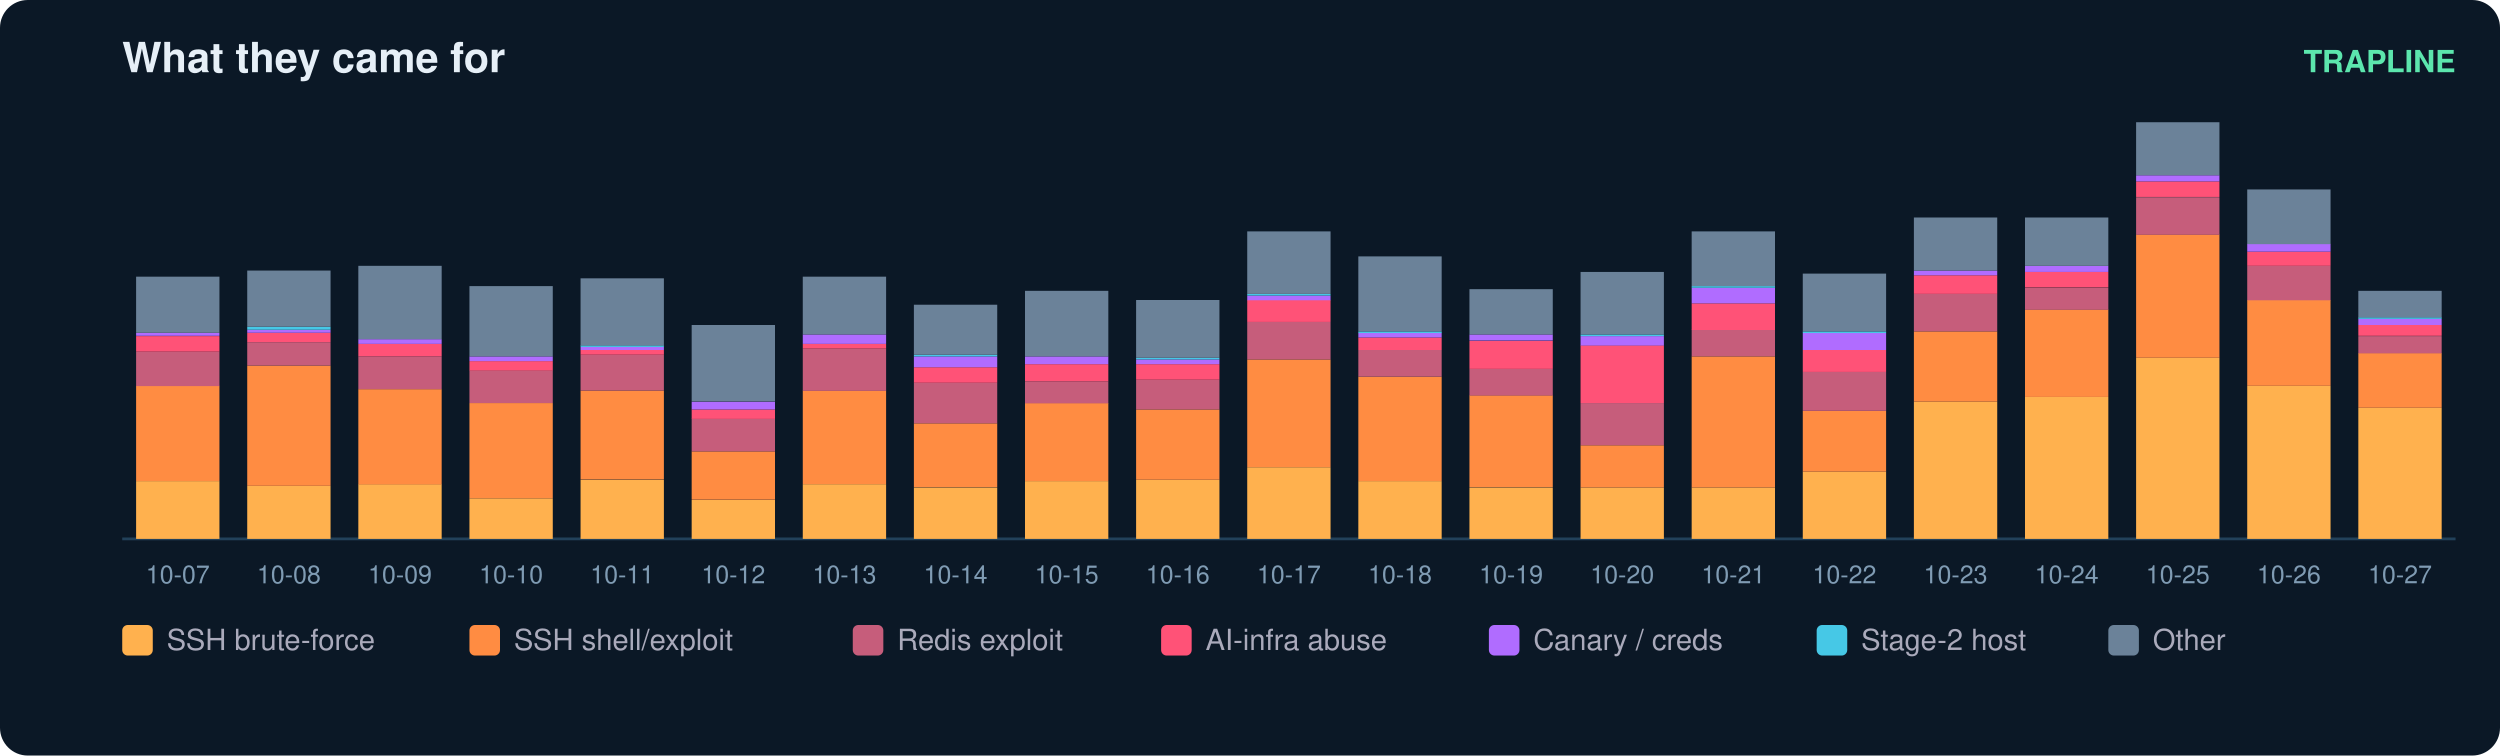
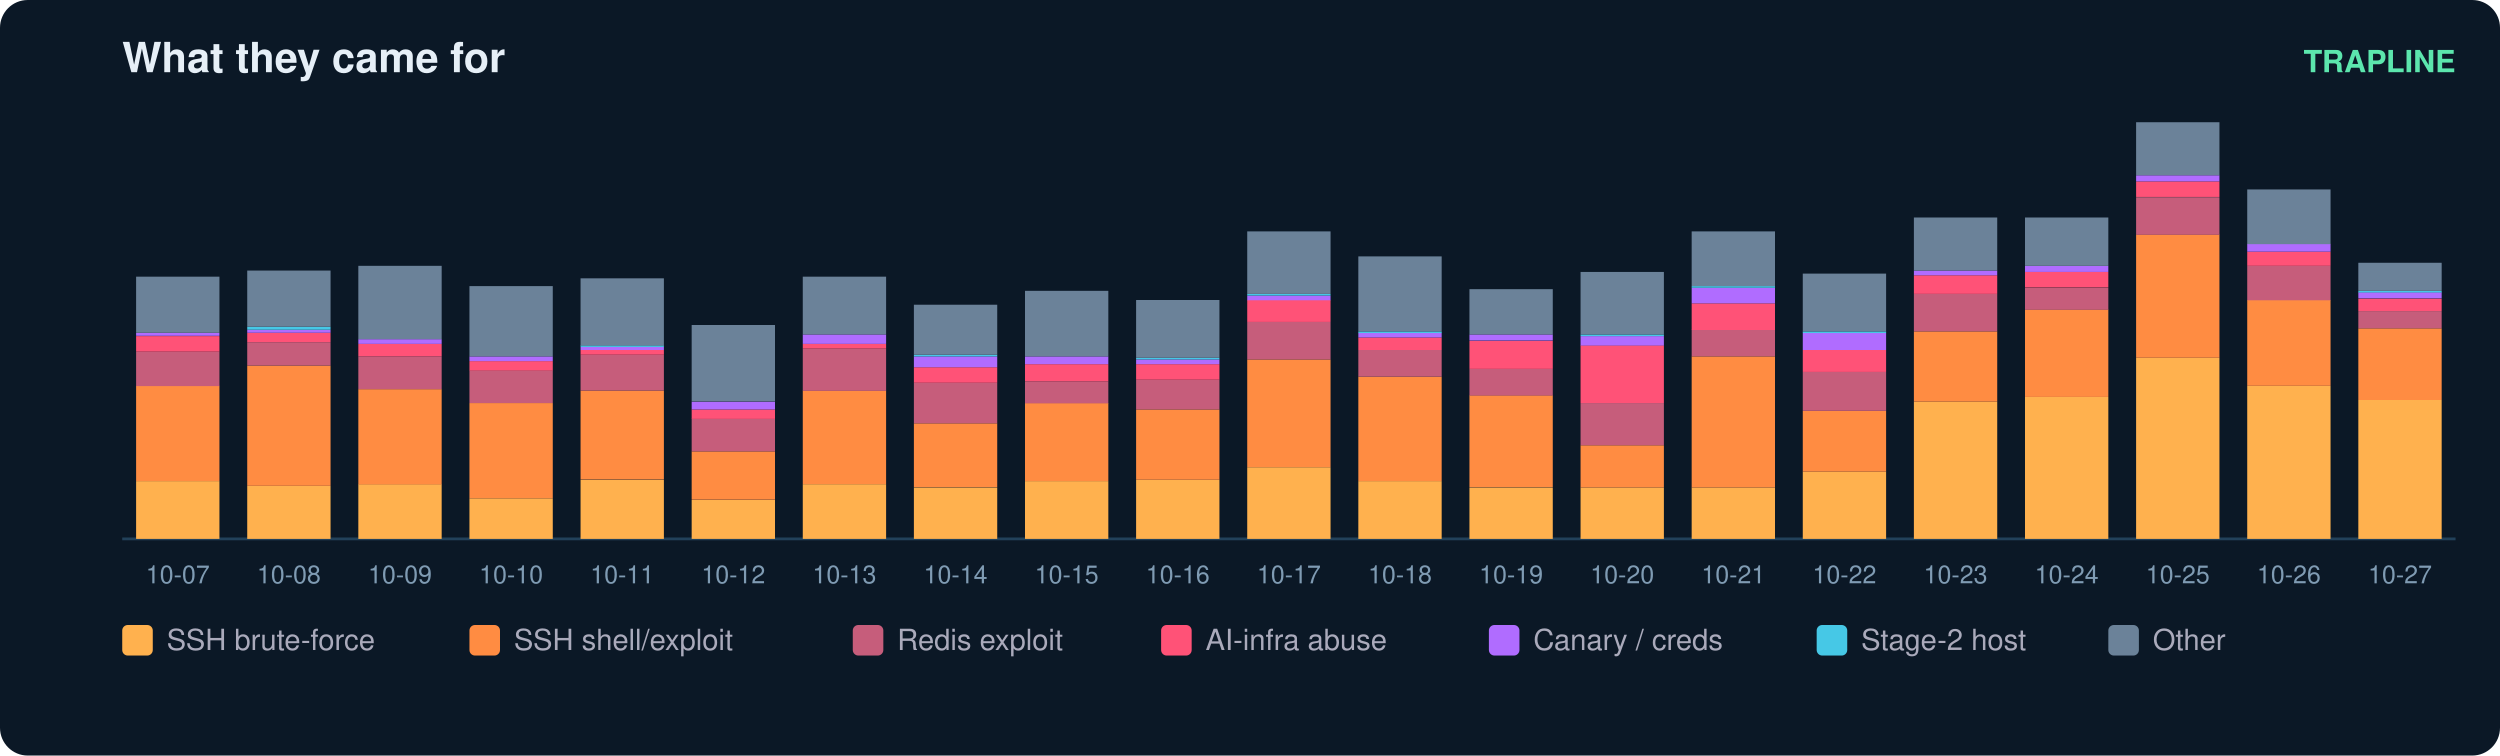
<svg xmlns="http://www.w3.org/2000/svg" width="900" height="272" viewBox="0 0 900 272" font-family="ui-sans-serif,Segoe UI,Helvetica,Arial">
  <rect width="900" height="272" rx="10" fill="#0b1826" />
  <text x="44" y="26" fill="#e6eff7" font-size="15" font-weight="700">What they came for</text>
  <text x="884" y="26" fill="#5ce6ad" font-size="11" text-anchor="end" font-weight="600">TRAPLINE</text>
  <line x1="44" y1="194" x2="884" y2="194" stroke="#22415a" />
  <rect x="49" y="173.2" width="30" height="20.8" fill="#ffb14e" />
  <rect x="49" y="138.9" width="30" height="34.3" fill="#ff8c42" />
  <rect x="49" y="126.6" width="30" height="12.4" fill="#c65d7b" />
  <rect x="49" y="121.0" width="30" height="5.6" fill="#ff5277" />
  <rect x="49" y="119.8" width="30" height="1.1" fill="#b06cff" />
  <rect x="49" y="99.6" width="30" height="20.2" fill="#6b8299" />
  <text x="64.0" y="210.0" fill="#7f9bb3" font-size="9" text-anchor="middle">10-07</text>
  <rect x="89" y="174.9" width="30" height="19.1" fill="#ffb14e" />
  <rect x="89" y="131.6" width="30" height="43.3" fill="#ff8c42" />
  <rect x="89" y="123.2" width="30" height="8.4" fill="#c65d7b" />
  <rect x="89" y="119.8" width="30" height="3.4" fill="#ff5277" />
  <rect x="89" y="118.7" width="30" height="1.1" fill="#b06cff" />
  <rect x="89" y="117.6" width="30" height="1.1" fill="#46c8e6" />
  <rect x="89" y="97.4" width="30" height="20.2" fill="#6b8299" />
  <text x="104.0" y="210.0" fill="#7f9bb3" font-size="9" text-anchor="middle">10-08</text>
  <rect x="129" y="174.3" width="30" height="19.7" fill="#ffb14e" />
  <rect x="129" y="140.1" width="30" height="34.3" fill="#ff8c42" />
  <rect x="129" y="128.3" width="30" height="11.8" fill="#c65d7b" />
  <rect x="129" y="123.8" width="30" height="4.5" fill="#ff5277" />
  <rect x="129" y="122.1" width="30" height="1.7" fill="#b06cff" />
  <rect x="129" y="95.7" width="30" height="26.4" fill="#6b8299" />
  <text x="144.0" y="210.0" fill="#7f9bb3" font-size="9" text-anchor="middle">10-09</text>
  <rect x="169" y="179.4" width="30" height="14.6" fill="#ffb14e" />
  <rect x="169" y="145.1" width="30" height="34.3" fill="#ff8c42" />
  <rect x="169" y="133.3" width="30" height="11.8" fill="#c65d7b" />
  <rect x="169" y="130.0" width="30" height="3.4" fill="#ff5277" />
  <rect x="169" y="128.3" width="30" height="1.7" fill="#b06cff" />
  <rect x="169" y="103.0" width="30" height="25.3" fill="#6b8299" />
  <text x="184.0" y="210.0" fill="#7f9bb3" font-size="9" text-anchor="middle">10-10</text>
  <rect x="209" y="172.7" width="30" height="21.3" fill="#ffb14e" />
  <rect x="209" y="140.6" width="30" height="32.0" fill="#ff8c42" />
  <rect x="209" y="127.7" width="30" height="12.9" fill="#c65d7b" />
  <rect x="209" y="126.0" width="30" height="1.7" fill="#ff5277" />
  <rect x="209" y="124.9" width="30" height="1.1" fill="#b06cff" />
  <rect x="209" y="124.3" width="30" height="0.6" fill="#46c8e6" />
  <rect x="209" y="100.2" width="30" height="24.2" fill="#6b8299" />
  <text x="224.0" y="210.0" fill="#7f9bb3" font-size="9" text-anchor="middle">10-11</text>
  <rect x="249" y="180.0" width="30" height="14.0" fill="#ffb14e" />
  <rect x="249" y="162.5" width="30" height="17.4" fill="#ff8c42" />
  <rect x="249" y="150.7" width="30" height="11.8" fill="#c65d7b" />
  <rect x="249" y="147.4" width="30" height="3.4" fill="#ff5277" />
  <rect x="249" y="144.6" width="30" height="2.8" fill="#b06cff" />
  <rect x="249" y="117.0" width="30" height="27.5" fill="#6b8299" />
  <text x="264.0" y="210.0" fill="#7f9bb3" font-size="9" text-anchor="middle">10-12</text>
  <rect x="289" y="174.3" width="30" height="19.7" fill="#ffb14e" />
  <rect x="289" y="140.6" width="30" height="33.7" fill="#ff8c42" />
  <rect x="289" y="125.5" width="30" height="15.2" fill="#c65d7b" />
  <rect x="289" y="123.8" width="30" height="1.7" fill="#ff5277" />
  <rect x="289" y="120.4" width="30" height="3.4" fill="#b06cff" />
  <rect x="289" y="99.6" width="30" height="20.8" fill="#6b8299" />
  <text x="304.0" y="210.0" fill="#7f9bb3" font-size="9" text-anchor="middle">10-13</text>
  <rect x="329" y="175.5" width="30" height="18.5" fill="#ffb14e" />
  <rect x="329" y="152.4" width="30" height="23.0" fill="#ff8c42" />
  <rect x="329" y="137.8" width="30" height="14.6" fill="#c65d7b" />
  <rect x="329" y="132.2" width="30" height="5.6" fill="#ff5277" />
  <rect x="329" y="128.3" width="30" height="3.9" fill="#b06cff" />
  <rect x="329" y="127.7" width="30" height="0.6" fill="#46c8e6" />
  <rect x="329" y="109.7" width="30" height="18.0" fill="#6b8299" />
  <text x="344.0" y="210.0" fill="#7f9bb3" font-size="9" text-anchor="middle">10-14</text>
  <rect x="369" y="173.2" width="30" height="20.8" fill="#ffb14e" />
  <rect x="369" y="145.1" width="30" height="28.1" fill="#ff8c42" />
  <rect x="369" y="137.3" width="30" height="7.9" fill="#c65d7b" />
  <rect x="369" y="131.1" width="30" height="6.2" fill="#ff5277" />
  <rect x="369" y="128.3" width="30" height="2.8" fill="#b06cff" />
  <rect x="369" y="104.7" width="30" height="23.6" fill="#6b8299" />
  <text x="384.0" y="210.0" fill="#7f9bb3" font-size="9" text-anchor="middle">10-15</text>
  <rect x="409" y="172.7" width="30" height="21.3" fill="#ffb14e" />
  <rect x="409" y="147.4" width="30" height="25.3" fill="#ff8c42" />
  <rect x="409" y="136.7" width="30" height="10.7" fill="#c65d7b" />
  <rect x="409" y="131.1" width="30" height="5.6" fill="#ff5277" />
  <rect x="409" y="129.4" width="30" height="1.7" fill="#b06cff" />
  <rect x="409" y="128.8" width="30" height="0.6" fill="#46c8e6" />
  <rect x="409" y="108.0" width="30" height="20.8" fill="#6b8299" />
  <text x="424.0" y="210.0" fill="#7f9bb3" font-size="9" text-anchor="middle">10-16</text>
  <rect x="449" y="168.2" width="30" height="25.8" fill="#ffb14e" />
  <rect x="449" y="129.4" width="30" height="38.8" fill="#ff8c42" />
  <rect x="449" y="115.9" width="30" height="13.5" fill="#c65d7b" />
  <rect x="449" y="108.0" width="30" height="7.9" fill="#ff5277" />
  <rect x="449" y="106.4" width="30" height="1.7" fill="#b06cff" />
  <rect x="449" y="105.8" width="30" height="0.6" fill="#46c8e6" />
  <rect x="449" y="83.3" width="30" height="22.5" fill="#6b8299" />
  <text x="464.0" y="210.0" fill="#7f9bb3" font-size="9" text-anchor="middle">10-17</text>
  <rect x="489" y="173.2" width="30" height="20.8" fill="#ffb14e" />
  <rect x="489" y="135.6" width="30" height="37.6" fill="#ff8c42" />
  <rect x="489" y="126.0" width="30" height="9.6" fill="#c65d7b" />
  <rect x="489" y="121.5" width="30" height="4.5" fill="#ff5277" />
  <rect x="489" y="119.8" width="30" height="1.7" fill="#b06cff" />
  <rect x="489" y="119.3" width="30" height="0.6" fill="#46c8e6" />
  <rect x="489" y="92.3" width="30" height="27.0" fill="#6b8299" />
  <text x="504.0" y="210.0" fill="#7f9bb3" font-size="9" text-anchor="middle">10-18</text>
  <rect x="529" y="175.5" width="30" height="18.5" fill="#ffb14e" />
  <rect x="529" y="142.3" width="30" height="33.1" fill="#ff8c42" />
  <rect x="529" y="132.8" width="30" height="9.6" fill="#c65d7b" />
  <rect x="529" y="122.7" width="30" height="10.1" fill="#ff5277" />
  <rect x="529" y="120.4" width="30" height="2.2" fill="#b06cff" />
  <rect x="529" y="104.1" width="30" height="16.3" fill="#6b8299" />
  <text x="544.0" y="210.0" fill="#7f9bb3" font-size="9" text-anchor="middle">10-19</text>
  <rect x="569" y="175.5" width="30" height="18.5" fill="#ffb14e" />
  <rect x="569" y="160.3" width="30" height="15.2" fill="#ff8c42" />
  <rect x="569" y="145.1" width="30" height="15.2" fill="#c65d7b" />
  <rect x="569" y="124.3" width="30" height="20.8" fill="#ff5277" />
  <rect x="569" y="121.0" width="30" height="3.4" fill="#b06cff" />
  <rect x="569" y="120.4" width="30" height="0.6" fill="#46c8e6" />
  <rect x="569" y="97.9" width="30" height="22.5" fill="#6b8299" />
  <text x="584.0" y="210.0" fill="#7f9bb3" font-size="9" text-anchor="middle">10-20</text>
  <rect x="609" y="175.5" width="30" height="18.5" fill="#ffb14e" />
  <rect x="609" y="128.3" width="30" height="47.2" fill="#ff8c42" />
  <rect x="609" y="118.7" width="30" height="9.6" fill="#c65d7b" />
  <rect x="609" y="109.2" width="30" height="9.6" fill="#ff5277" />
  <rect x="609" y="103.6" width="30" height="5.6" fill="#b06cff" />
  <rect x="609" y="103.0" width="30" height="0.6" fill="#46c8e6" />
  <rect x="609" y="83.3" width="30" height="19.7" fill="#6b8299" />
  <text x="624.0" y="210.0" fill="#7f9bb3" font-size="9" text-anchor="middle">10-21</text>
  <rect x="649" y="169.8" width="30" height="24.2" fill="#ffb14e" />
  <rect x="649" y="147.9" width="30" height="21.9" fill="#ff8c42" />
  <rect x="649" y="133.9" width="30" height="14.0" fill="#c65d7b" />
  <rect x="649" y="126.0" width="30" height="7.9" fill="#ff5277" />
  <rect x="649" y="119.8" width="30" height="6.2" fill="#b06cff" />
  <rect x="649" y="119.3" width="30" height="0.6" fill="#46c8e6" />
  <rect x="649" y="98.5" width="30" height="20.8" fill="#6b8299" />
  <text x="664.0" y="210.0" fill="#7f9bb3" font-size="9" text-anchor="middle">10-22</text>
  <rect x="689" y="144.6" width="30" height="49.4" fill="#ffb14e" />
  <rect x="689" y="119.3" width="30" height="25.3" fill="#ff8c42" />
  <rect x="689" y="105.8" width="30" height="13.5" fill="#c65d7b" />
  <rect x="689" y="99.1" width="30" height="6.7" fill="#ff5277" />
  <rect x="689" y="97.4" width="30" height="1.7" fill="#b06cff" />
  <rect x="689" y="78.3" width="30" height="19.1" fill="#6b8299" />
  <text x="704.0" y="210.0" fill="#7f9bb3" font-size="9" text-anchor="middle">10-23</text>
  <rect x="729" y="142.9" width="30" height="51.1" fill="#ffb14e" />
  <rect x="729" y="111.4" width="30" height="31.5" fill="#ff8c42" />
  <rect x="729" y="103.6" width="30" height="7.9" fill="#c65d7b" />
  <rect x="729" y="97.9" width="30" height="5.6" fill="#ff5277" />
  <rect x="729" y="95.7" width="30" height="2.2" fill="#b06cff" />
  <rect x="729" y="78.3" width="30" height="17.4" fill="#6b8299" />
  <text x="744.0" y="210.0" fill="#7f9bb3" font-size="9" text-anchor="middle">10-24</text>
  <rect x="769" y="128.8" width="30" height="65.2" fill="#ffb14e" />
  <rect x="769" y="84.4" width="30" height="44.4" fill="#ff8c42" />
  <rect x="769" y="71.0" width="30" height="13.5" fill="#c65d7b" />
  <rect x="769" y="65.3" width="30" height="5.6" fill="#ff5277" />
  <rect x="769" y="63.1" width="30" height="2.2" fill="#b06cff" />
  <rect x="769" y="44.0" width="30" height="19.1" fill="#6b8299" />
  <text x="784.0" y="210.0" fill="#7f9bb3" font-size="9" text-anchor="middle">10-25</text>
  <rect x="809" y="138.9" width="30" height="55.1" fill="#ffb14e" />
  <rect x="809" y="108.0" width="30" height="30.9" fill="#ff8c42" />
  <rect x="809" y="95.7" width="30" height="12.4" fill="#c65d7b" />
  <rect x="809" y="90.6" width="30" height="5.1" fill="#ff5277" />
  <rect x="809" y="87.8" width="30" height="2.8" fill="#b06cff" />
  <rect x="809" y="68.2" width="30" height="19.7" fill="#6b8299" />
  <text x="824.0" y="210.0" fill="#7f9bb3" font-size="9" text-anchor="middle">10-26</text>
-   <rect x="849" y="146.8" width="30" height="47.2" fill="#ffb14e" />
-   <rect x="849" y="127.1" width="30" height="19.7" fill="#ff8c42" />
-   <rect x="849" y="121.0" width="30" height="6.2" fill="#c65d7b" />
-   <rect x="849" y="117.0" width="30" height="3.9" fill="#ff5277" />
-   <rect x="849" y="114.8" width="30" height="2.2" fill="#b06cff" />
-   <rect x="849" y="114.2" width="30" height="0.6" fill="#46c8e6" />
-   <rect x="849" y="104.7" width="30" height="9.6" fill="#6b8299" />
+   <rect x="849" y="144.0" width="30" height="50.0" fill="#ffb14e" />
+   <rect x="849" y="118.2" width="30" height="25.8" fill="#ff8c42" />
+   <rect x="849" y="112.0" width="30" height="6.2" fill="#c65d7b" />
+   <rect x="849" y="107.5" width="30" height="4.5" fill="#ff5277" />
+   <rect x="849" y="105.2" width="30" height="2.2" fill="#b06cff" />
+   <rect x="849" y="104.7" width="30" height="0.6" fill="#46c8e6" />
+   <rect x="849" y="94.6" width="30" height="10.1" fill="#6b8299" />
  <text x="864.0" y="210.0" fill="#7f9bb3" font-size="9" text-anchor="middle">10-27</text>
  <rect x="44" y="225" width="11" height="11" rx="2" fill="#ffb14e" />
  <text x="60" y="234" fill="#aab" font-size="10.5">SSH brute-force</text>
  <rect x="169" y="225" width="11" height="11" rx="2" fill="#ff8c42" />
  <text x="185" y="234" fill="#aab" font-size="10.5">SSH shell/exploit</text>
  <rect x="307" y="225" width="11" height="11" rx="2" fill="#c65d7b" />
  <text x="323" y="234" fill="#aab" font-size="10.5">Redis exploit</text>
  <rect x="418" y="225" width="11" height="11" rx="2" fill="#ff5277" />
  <text x="434" y="234" fill="#aab" font-size="10.5">AI-infra abuse</text>
  <rect x="536" y="225" width="11" height="11" rx="2" fill="#b06cff" />
  <text x="552" y="234" fill="#aab" font-size="10.5">Canary / creds</text>
  <rect x="654" y="225" width="11" height="11" rx="2" fill="#46c8e6" />
  <text x="670" y="234" fill="#aab" font-size="10.5">Stage-2 host</text>
  <rect x="759" y="225" width="11" height="11" rx="2" fill="#6b8299" />
  <text x="775" y="234" fill="#aab" font-size="10.5">Other</text>
</svg>
